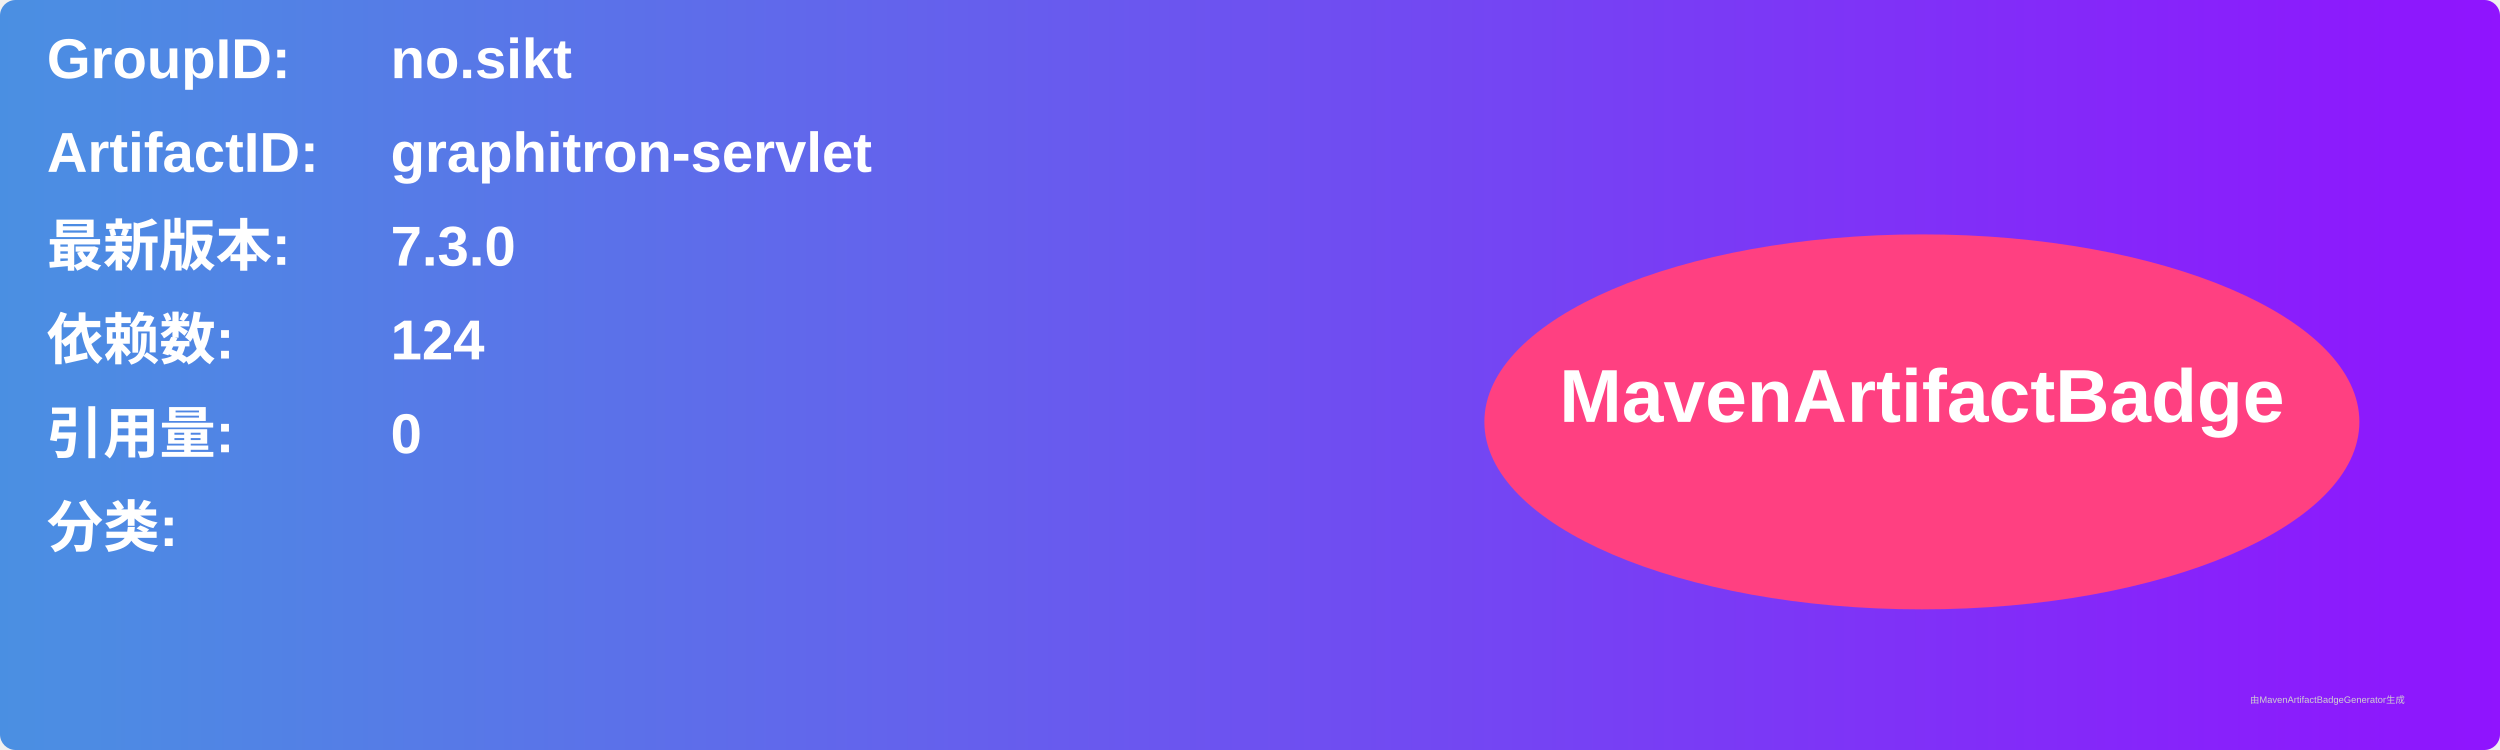
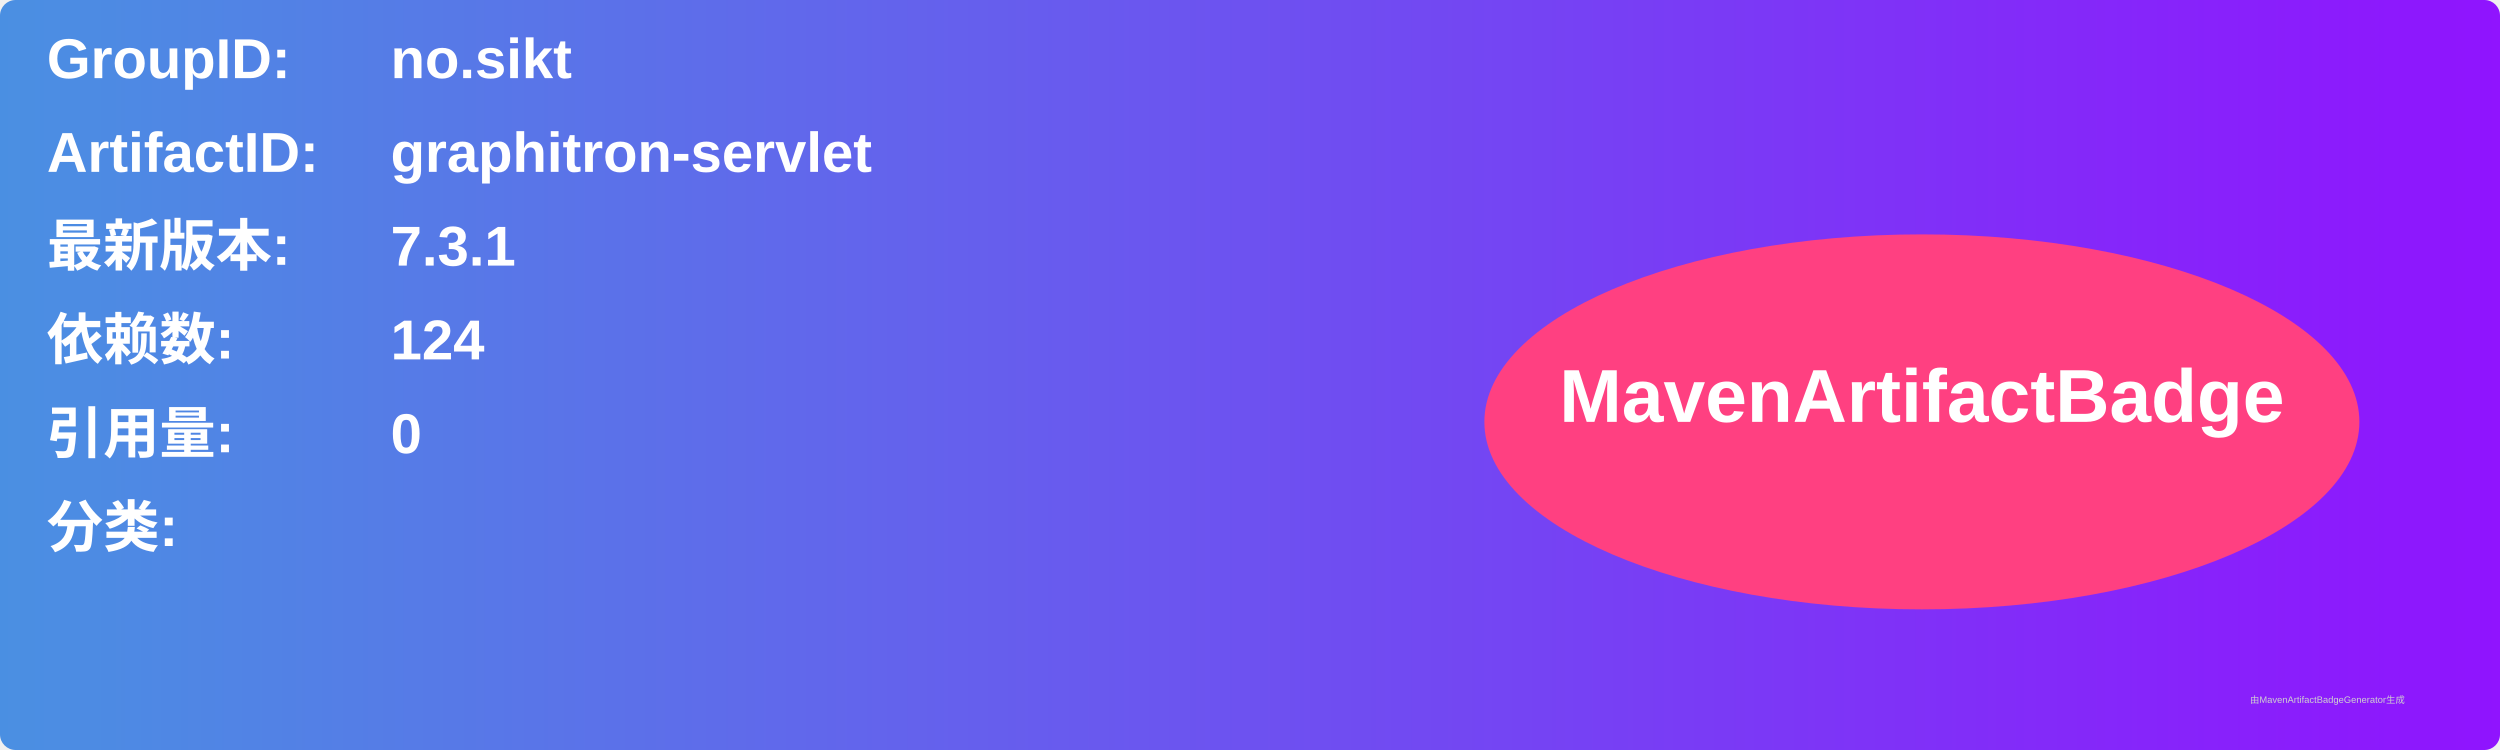
<svg xmlns="http://www.w3.org/2000/svg" width="800" height="240" viewBox="0 0 800 240">
  <linearGradient id="grad" x1="0%" y1="0%" x2="100%" y2="0%">
    <stop offset="0%" stop-color="#4a90e2" />
    <stop offset="100%" stop-color="#9013fe" />
  </linearGradient>
  <rect width="100%" height="100%" rx="5" ry="5" fill="url(#grad)" />
  <g transform="translate(15, 15)">
    <text x="0" y="10" font-family="Arial" font-size="18" fill="white" font-weight="bold" width="260">GroupID:</text>
    <text x="110" y="10" font-family="Arial" font-size="18" fill="white" font-weight="bold" width="460">no.sikt</text>
    <text x="0" y="40" font-family="Arial" font-size="18" fill="white" font-weight="bold" width="260">ArtifactID:</text>
    <text x="110" y="40" font-family="Arial" font-size="18" fill="white" font-weight="bold" width="460">graphitron-servlet</text>
    <text x="0" y="70" font-family="Arial" font-size="18" fill="white" font-weight="bold">最新版本:</text>
    <text x="110" y="70" font-family="Arial" font-size="18" fill="white" font-weight="bold">
-       <tspan font-weight="bold">7.3.0</tspan>
+       <tspan font-weight="bold">7.3.1</tspan>
    </text>
    <text x="0" y="100" font-family="Arial" font-size="18" fill="white" font-weight="bold">依赖数: </text>
    <text x="110" y="100" font-family="Arial" font-size="18" fill="white">
      <tspan font-weight="bold">124</tspan>
    </text>
    <text x="0" y="130" font-family="Arial" font-size="18" fill="white" font-weight="bold">引用量: </text>
    <text x="110" y="130" font-family="Arial" font-size="18" fill="white">
      <tspan font-weight="bold">0</tspan>
    </text>
    <text x="0" y="160" font-family="Arial" font-size="18" fill="white" font-weight="bold">分类:</text>
    <text x="10" y="190" font-family="Arial" font-size="10" fill="white">
      <tspan font-weight="bold" />
    </text>
    <ellipse cx="600" cy="120" rx="140" ry="60" fill="#ff4081" />
    <text x="600" y="120" text-anchor="middle" font-family="Arial" font-size="24" fill="white" font-weight="bold">MavenArtifactBadge</text>
  </g>
  <text x="720" y="225" font-family="Arial" font-size="3" fill="#d0d0d0">由MavenArtifactBadgeGenerator生成</text>
</svg>
